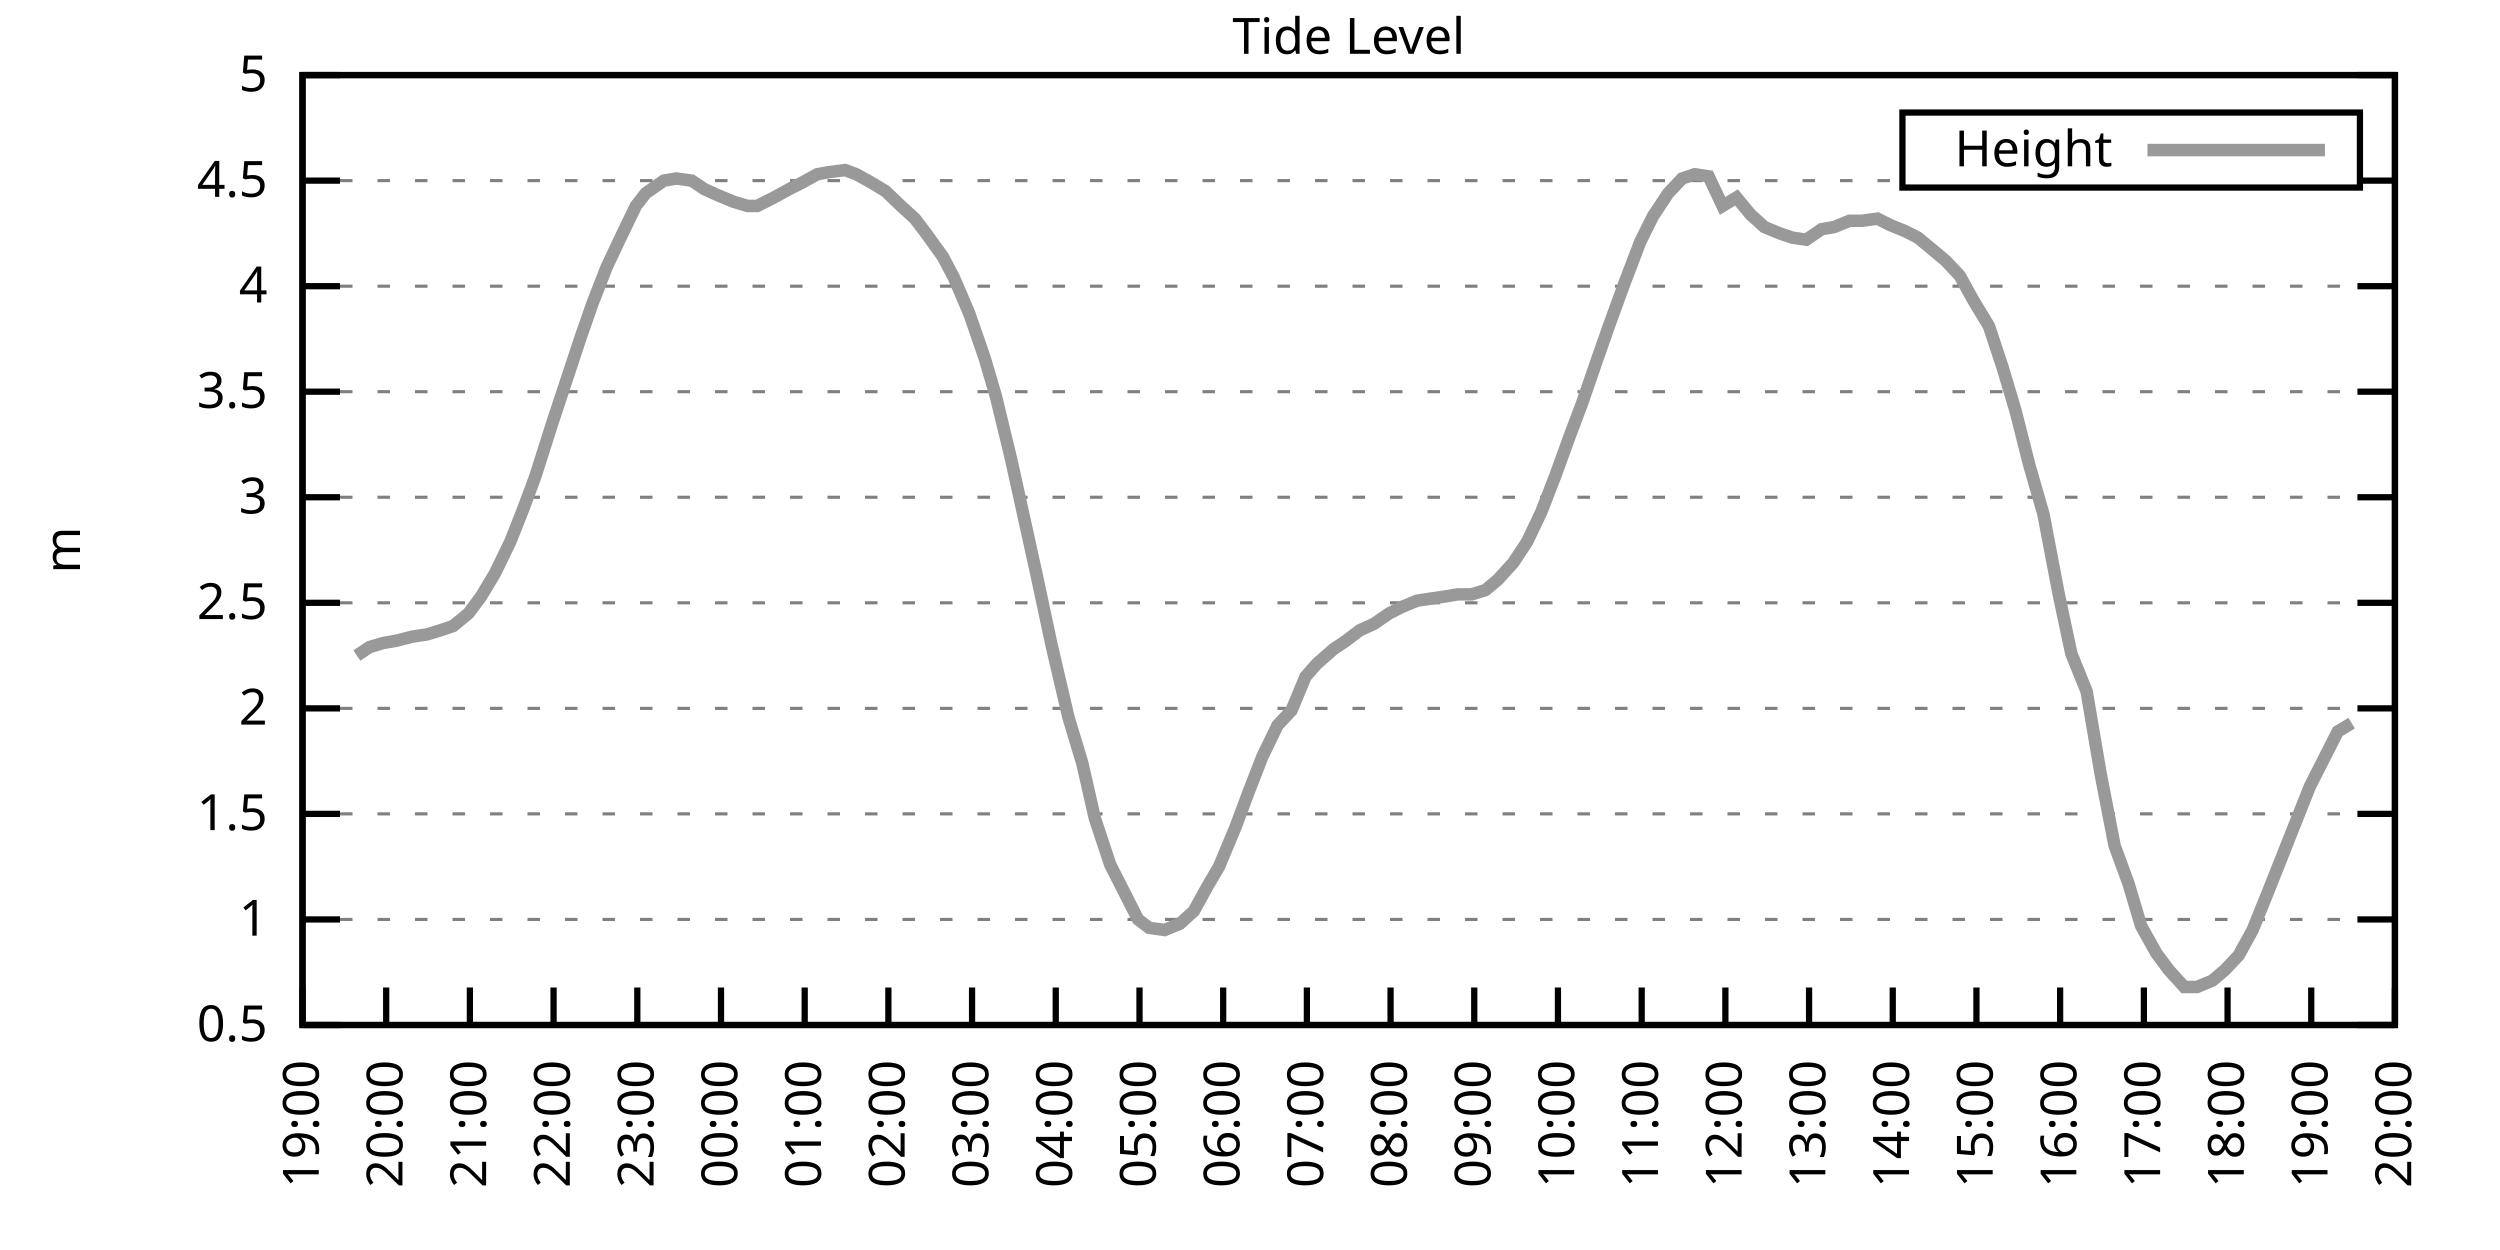
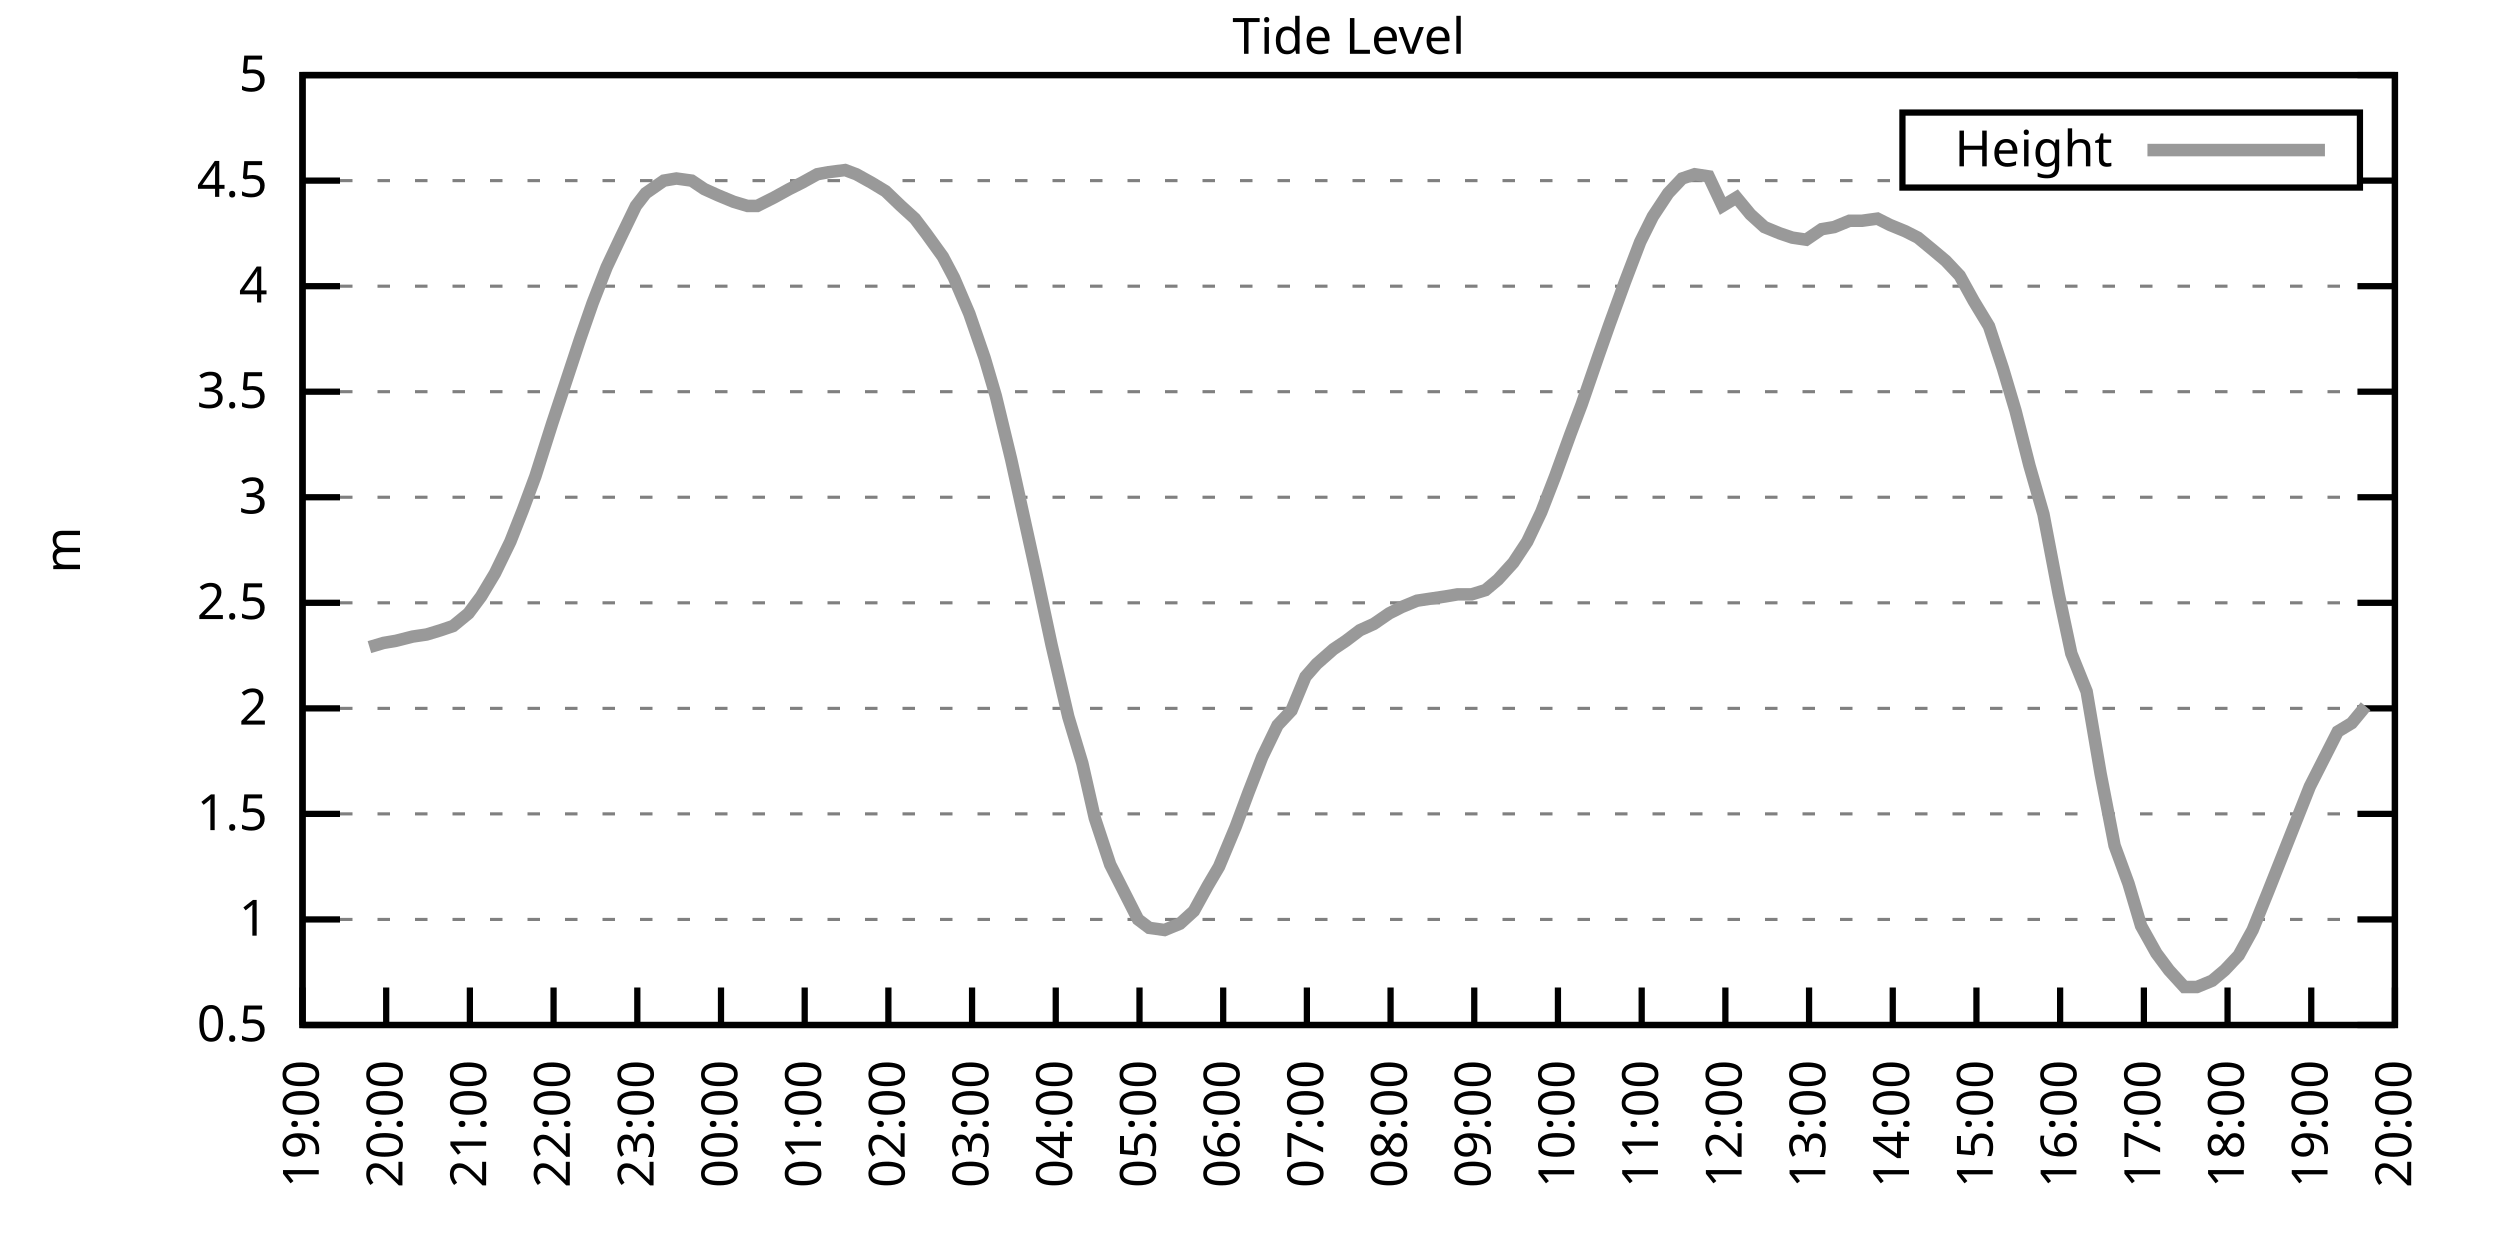
<svg xmlns="http://www.w3.org/2000/svg" xmlns:xlink="http://www.w3.org/1999/xlink" width="400" height="200" viewBox="0 0 400 200">
  <g id="gnuplot_canvas">
    <rect x="0" y="0" width="400" height="200" fill="none" />
    <defs>
      <circle id="gpDot" r="0.5" stroke-width="0.5" stroke="currentColor" />
      <path id="gpPt0" stroke-width="0.333" stroke="currentColor" d="M-1,0 h2 M0,-1 v2" />
      <path id="gpPt1" stroke-width="0.333" stroke="currentColor" d="M-1,-1 L1,1 M1,-1 L-1,1" />
      <path id="gpPt2" stroke-width="0.333" stroke="currentColor" d="M-1,0 L1,0 M0,-1 L0,1 M-1,-1 L1,1 M-1,1 L1,-1" />
      <rect id="gpPt3" stroke-width="0.333" stroke="currentColor" x="-1" y="-1" width="2" height="2" />
      <rect id="gpPt4" stroke-width="0.333" stroke="currentColor" fill="currentColor" x="-1" y="-1" width="2" height="2" />
      <circle id="gpPt5" stroke-width="0.333" stroke="currentColor" cx="0" cy="0" r="1" />
      <use xlink:href="#gpPt5" id="gpPt6" fill="currentColor" stroke="none" />
      <path id="gpPt7" stroke-width="0.333" stroke="currentColor" d="M0,-1.33 L-1.33,0.67 L1.33,0.67 z" />
      <use xlink:href="#gpPt7" id="gpPt8" fill="currentColor" stroke="none" />
      <use xlink:href="#gpPt7" id="gpPt9" stroke="currentColor" transform="rotate(180)" />
      <use xlink:href="#gpPt9" id="gpPt10" fill="currentColor" stroke="none" />
      <use xlink:href="#gpPt3" id="gpPt11" stroke="currentColor" transform="rotate(45)" />
      <use xlink:href="#gpPt11" id="gpPt12" fill="currentColor" stroke="none" />
      <path id="gpPt13" stroke-width="0.333" stroke="currentColor" d="M0,1.330 L1.265,0.411 L0.782,-1.067 L-0.782,-1.076 L-1.265,0.411 z" />
      <use xlink:href="#gpPt13" id="gpPt14" fill="currentColor" stroke="none" />
      <filter id="textbox" filterUnits="objectBoundingBox" x="0" y="0" height="1" width="1">
        <feFlood flood-color="white" flood-opacity="1" result="bgnd" />
        <feComposite in="SourceGraphic" in2="bgnd" operator="atop" />
      </filter>
      <filter id="greybox" filterUnits="objectBoundingBox" x="0" y="0" height="1" width="1">
        <feFlood flood-color="lightgrey" flood-opacity="1" result="grey" />
        <feComposite in="SourceGraphic" in2="grey" operator="atop" />
      </filter>
    </defs>
    <g fill="none" color="white" stroke="currentColor" stroke-width="1.00" stroke-linecap="butt" stroke-linejoin="miter">
</g>
    <g fill="none" color="black" stroke="currentColor" stroke-width="1.00" stroke-linecap="butt" stroke-linejoin="miter">
      <g stroke="none" shape-rendering="crispEdges">
        <polygon fill="rgb(255, 255, 255)" points="48.40,164.00 383.18,164.00 383.18,12.02 48.40,12.02 " />
      </g>
    </g>
    <g fill="none" color="black" stroke="currentColor" stroke-width="1.00" stroke-linecap="butt" stroke-linejoin="miter">
</g>
    <g fill="none" color="black" stroke="black" stroke-width="0.50" stroke-linecap="butt" stroke-linejoin="miter">
</g>
    <g fill="none" color="gray" stroke="currentColor" stroke-width="0.50" stroke-linecap="butt" stroke-linejoin="miter">
      <path stroke="gray" stroke-dasharray="2,4" class="gridline" d="M48.40,164.00 L383.19,164.00  " />
    </g>
    <g fill="none" color="gray" stroke="gray" stroke-width="1.00" stroke-linecap="butt" stroke-linejoin="miter">
</g>
    <g fill="none" color="black" stroke="currentColor" stroke-width="1.00" stroke-linecap="butt" stroke-linejoin="miter">
      <path stroke="black" d="M48.40,164.00 L54.40,164.00 M383.19,164.00 L377.19,164.00  " />
      <g transform="translate(42.80,166.60)" stroke="none" fill="black" font-family="Sans" font-size="8.00" text-anchor="end">
        <text>
          <tspan font-family="Sans"> 0.5</tspan>
        </text>
      </g>
    </g>
    <g fill="none" color="black" stroke="currentColor" stroke-width="1.00" stroke-linecap="butt" stroke-linejoin="miter">
</g>
    <g fill="none" color="black" stroke="black" stroke-width="0.50" stroke-linecap="butt" stroke-linejoin="miter">
</g>
    <g fill="none" color="gray" stroke="currentColor" stroke-width="0.50" stroke-linecap="butt" stroke-linejoin="miter">
      <path stroke="gray" stroke-dasharray="2,4" class="gridline" d="M48.40,147.11 L383.19,147.11  " />
    </g>
    <g fill="none" color="gray" stroke="gray" stroke-width="1.00" stroke-linecap="butt" stroke-linejoin="miter">
</g>
    <g fill="none" color="black" stroke="currentColor" stroke-width="1.00" stroke-linecap="butt" stroke-linejoin="miter">
      <path stroke="black" d="M48.40,147.11 L54.40,147.11 M383.19,147.11 L377.19,147.11  " />
      <g transform="translate(42.80,149.71)" stroke="none" fill="black" font-family="Sans" font-size="8.00" text-anchor="end">
        <text>
          <tspan font-family="Sans"> 1</tspan>
        </text>
      </g>
    </g>
    <g fill="none" color="black" stroke="currentColor" stroke-width="1.00" stroke-linecap="butt" stroke-linejoin="miter">
</g>
    <g fill="none" color="black" stroke="black" stroke-width="0.50" stroke-linecap="butt" stroke-linejoin="miter">
</g>
    <g fill="none" color="gray" stroke="currentColor" stroke-width="0.50" stroke-linecap="butt" stroke-linejoin="miter">
      <path stroke="gray" stroke-dasharray="2,4" class="gridline" d="M48.40,130.22 L383.19,130.22  " />
    </g>
    <g fill="none" color="gray" stroke="gray" stroke-width="1.00" stroke-linecap="butt" stroke-linejoin="miter">
</g>
    <g fill="none" color="black" stroke="currentColor" stroke-width="1.00" stroke-linecap="butt" stroke-linejoin="miter">
      <path stroke="black" d="M48.40,130.22 L54.40,130.22 M383.19,130.22 L377.19,130.22  " />
      <g transform="translate(42.80,132.82)" stroke="none" fill="black" font-family="Sans" font-size="8.00" text-anchor="end">
        <text>
          <tspan font-family="Sans"> 1.5</tspan>
        </text>
      </g>
    </g>
    <g fill="none" color="black" stroke="currentColor" stroke-width="1.00" stroke-linecap="butt" stroke-linejoin="miter">
</g>
    <g fill="none" color="black" stroke="black" stroke-width="0.50" stroke-linecap="butt" stroke-linejoin="miter">
</g>
    <g fill="none" color="gray" stroke="currentColor" stroke-width="0.50" stroke-linecap="butt" stroke-linejoin="miter">
      <path stroke="gray" stroke-dasharray="2,4" class="gridline" d="M48.40,113.34 L383.19,113.34  " />
    </g>
    <g fill="none" color="gray" stroke="gray" stroke-width="1.00" stroke-linecap="butt" stroke-linejoin="miter">
</g>
    <g fill="none" color="black" stroke="currentColor" stroke-width="1.00" stroke-linecap="butt" stroke-linejoin="miter">
      <path stroke="black" d="M48.40,113.34 L54.40,113.34 M383.19,113.34 L377.19,113.34  " />
      <g transform="translate(42.80,115.94)" stroke="none" fill="black" font-family="Sans" font-size="8.00" text-anchor="end">
        <text>
          <tspan font-family="Sans"> 2</tspan>
        </text>
      </g>
    </g>
    <g fill="none" color="black" stroke="currentColor" stroke-width="1.00" stroke-linecap="butt" stroke-linejoin="miter">
</g>
    <g fill="none" color="black" stroke="black" stroke-width="0.50" stroke-linecap="butt" stroke-linejoin="miter">
</g>
    <g fill="none" color="gray" stroke="currentColor" stroke-width="0.50" stroke-linecap="butt" stroke-linejoin="miter">
      <path stroke="gray" stroke-dasharray="2,4" class="gridline" d="M48.40,96.45 L383.19,96.45  " />
    </g>
    <g fill="none" color="gray" stroke="gray" stroke-width="1.00" stroke-linecap="butt" stroke-linejoin="miter">
</g>
    <g fill="none" color="black" stroke="currentColor" stroke-width="1.00" stroke-linecap="butt" stroke-linejoin="miter">
      <path stroke="black" d="M48.40,96.45 L54.40,96.45 M383.19,96.45 L377.19,96.45  " />
      <g transform="translate(42.80,99.05)" stroke="none" fill="black" font-family="Sans" font-size="8.00" text-anchor="end">
        <text>
          <tspan font-family="Sans"> 2.5</tspan>
        </text>
      </g>
    </g>
    <g fill="none" color="black" stroke="currentColor" stroke-width="1.00" stroke-linecap="butt" stroke-linejoin="miter">
</g>
    <g fill="none" color="black" stroke="black" stroke-width="0.50" stroke-linecap="butt" stroke-linejoin="miter">
</g>
    <g fill="none" color="gray" stroke="currentColor" stroke-width="0.50" stroke-linecap="butt" stroke-linejoin="miter">
      <path stroke="gray" stroke-dasharray="2,4" class="gridline" d="M48.40,79.56 L383.19,79.56  " />
    </g>
    <g fill="none" color="gray" stroke="gray" stroke-width="1.00" stroke-linecap="butt" stroke-linejoin="miter">
</g>
    <g fill="none" color="black" stroke="currentColor" stroke-width="1.00" stroke-linecap="butt" stroke-linejoin="miter">
      <path stroke="black" d="M48.40,79.56 L54.40,79.56 M383.19,79.56 L377.19,79.56  " />
      <g transform="translate(42.80,82.16)" stroke="none" fill="black" font-family="Sans" font-size="8.00" text-anchor="end">
        <text>
          <tspan font-family="Sans"> 3</tspan>
        </text>
      </g>
    </g>
    <g fill="none" color="black" stroke="currentColor" stroke-width="1.00" stroke-linecap="butt" stroke-linejoin="miter">
</g>
    <g fill="none" color="black" stroke="black" stroke-width="0.50" stroke-linecap="butt" stroke-linejoin="miter">
</g>
    <g fill="none" color="gray" stroke="currentColor" stroke-width="0.50" stroke-linecap="butt" stroke-linejoin="miter">
      <path stroke="gray" stroke-dasharray="2,4" class="gridline" d="M48.40,62.67 L383.19,62.67  " />
    </g>
    <g fill="none" color="gray" stroke="gray" stroke-width="1.00" stroke-linecap="butt" stroke-linejoin="miter">
</g>
    <g fill="none" color="black" stroke="currentColor" stroke-width="1.00" stroke-linecap="butt" stroke-linejoin="miter">
      <path stroke="black" d="M48.40,62.67 L54.40,62.67 M383.19,62.67 L377.19,62.67  " />
      <g transform="translate(42.80,65.27)" stroke="none" fill="black" font-family="Sans" font-size="8.00" text-anchor="end">
        <text>
          <tspan font-family="Sans"> 3.5</tspan>
        </text>
      </g>
    </g>
    <g fill="none" color="black" stroke="currentColor" stroke-width="1.00" stroke-linecap="butt" stroke-linejoin="miter">
</g>
    <g fill="none" color="black" stroke="black" stroke-width="0.50" stroke-linecap="butt" stroke-linejoin="miter">
</g>
    <g fill="none" color="gray" stroke="currentColor" stroke-width="0.50" stroke-linecap="butt" stroke-linejoin="miter">
      <path stroke="gray" stroke-dasharray="2,4" class="gridline" d="M48.40,45.79 L383.19,45.79  " />
    </g>
    <g fill="none" color="gray" stroke="gray" stroke-width="1.00" stroke-linecap="butt" stroke-linejoin="miter">
</g>
    <g fill="none" color="black" stroke="currentColor" stroke-width="1.00" stroke-linecap="butt" stroke-linejoin="miter">
      <path stroke="black" d="M48.40,45.79 L54.40,45.79 M383.19,45.79 L377.19,45.79  " />
      <g transform="translate(42.80,48.39)" stroke="none" fill="black" font-family="Sans" font-size="8.00" text-anchor="end">
        <text>
          <tspan font-family="Sans"> 4</tspan>
        </text>
      </g>
    </g>
    <g fill="none" color="black" stroke="currentColor" stroke-width="1.00" stroke-linecap="butt" stroke-linejoin="miter">
</g>
    <g fill="none" color="black" stroke="black" stroke-width="0.50" stroke-linecap="butt" stroke-linejoin="miter">
</g>
    <g fill="none" color="gray" stroke="currentColor" stroke-width="0.50" stroke-linecap="butt" stroke-linejoin="miter">
      <path stroke="gray" stroke-dasharray="2,4" class="gridline" d="M48.40,28.90 L304.39,28.90 M377.59,28.90 L383.19,28.90  " />
    </g>
    <g fill="none" color="gray" stroke="gray" stroke-width="1.00" stroke-linecap="butt" stroke-linejoin="miter">
</g>
    <g fill="none" color="black" stroke="currentColor" stroke-width="1.00" stroke-linecap="butt" stroke-linejoin="miter">
      <path stroke="black" d="M48.40,28.90 L54.40,28.90 M383.19,28.90 L377.19,28.90  " />
      <g transform="translate(42.80,31.50)" stroke="none" fill="black" font-family="Sans" font-size="8.00" text-anchor="end">
        <text>
          <tspan font-family="Sans"> 4.5</tspan>
        </text>
      </g>
    </g>
    <g fill="none" color="black" stroke="currentColor" stroke-width="1.00" stroke-linecap="butt" stroke-linejoin="miter">
</g>
    <g fill="none" color="black" stroke="black" stroke-width="0.50" stroke-linecap="butt" stroke-linejoin="miter">
</g>
    <g fill="none" color="gray" stroke="currentColor" stroke-width="0.50" stroke-linecap="butt" stroke-linejoin="miter">
      <path stroke="gray" stroke-dasharray="2,4" class="gridline" d="M48.40,12.01 L383.19,12.01  " />
    </g>
    <g fill="none" color="gray" stroke="gray" stroke-width="1.00" stroke-linecap="butt" stroke-linejoin="miter">
</g>
    <g fill="none" color="black" stroke="currentColor" stroke-width="1.00" stroke-linecap="butt" stroke-linejoin="miter">
      <path stroke="black" d="M48.40,12.01 L54.40,12.01 M383.19,12.01 L377.19,12.01  " />
      <g transform="translate(42.80,14.61)" stroke="none" fill="black" font-family="Sans" font-size="8.00" text-anchor="end">
        <text>
          <tspan font-family="Sans"> 5</tspan>
        </text>
      </g>
    </g>
    <g fill="none" color="black" stroke="currentColor" stroke-width="1.00" stroke-linecap="butt" stroke-linejoin="miter">
      <path stroke="black" d="M48.40,164.00 L48.40,158.00  " />
      <g transform="translate(51.00,169.60) rotate(270.00)" stroke="none" fill="black" font-family="Sans" font-size="8.00" text-anchor="end">
        <text>
          <tspan font-family="Sans">19:00</tspan>
        </text>
      </g>
    </g>
    <g fill="none" color="black" stroke="currentColor" stroke-width="1.00" stroke-linecap="butt" stroke-linejoin="miter">
      <path stroke="black" d="M61.79,164.00 L61.79,158.00  " />
      <g transform="translate(64.39,169.60) rotate(270.00)" stroke="none" fill="black" font-family="Sans" font-size="8.00" text-anchor="end">
        <text>
          <tspan font-family="Sans">20:00</tspan>
        </text>
      </g>
    </g>
    <g fill="none" color="black" stroke="currentColor" stroke-width="1.00" stroke-linecap="butt" stroke-linejoin="miter">
      <path stroke="black" d="M75.18,164.00 L75.18,158.00  " />
      <g transform="translate(77.78,169.60) rotate(270.00)" stroke="none" fill="black" font-family="Sans" font-size="8.00" text-anchor="end">
        <text>
          <tspan font-family="Sans">21:00</tspan>
        </text>
      </g>
    </g>
    <g fill="none" color="black" stroke="currentColor" stroke-width="1.00" stroke-linecap="butt" stroke-linejoin="miter">
      <path stroke="black" d="M88.57,164.00 L88.57,158.00  " />
      <g transform="translate(91.17,169.60) rotate(270.00)" stroke="none" fill="black" font-family="Sans" font-size="8.00" text-anchor="end">
        <text>
          <tspan font-family="Sans">22:00</tspan>
        </text>
      </g>
    </g>
    <g fill="none" color="black" stroke="currentColor" stroke-width="1.00" stroke-linecap="butt" stroke-linejoin="miter">
      <path stroke="black" d="M101.97,164.00 L101.97,158.00  " />
      <g transform="translate(104.57,169.60) rotate(270.00)" stroke="none" fill="black" font-family="Sans" font-size="8.00" text-anchor="end">
        <text>
          <tspan font-family="Sans">23:00</tspan>
        </text>
      </g>
    </g>
    <g fill="none" color="black" stroke="currentColor" stroke-width="1.00" stroke-linecap="butt" stroke-linejoin="miter">
      <path stroke="black" d="M115.36,164.00 L115.36,158.00  " />
      <g transform="translate(117.96,169.60) rotate(270.00)" stroke="none" fill="black" font-family="Sans" font-size="8.00" text-anchor="end">
        <text>
          <tspan font-family="Sans">00:00</tspan>
        </text>
      </g>
    </g>
    <g fill="none" color="black" stroke="currentColor" stroke-width="1.00" stroke-linecap="butt" stroke-linejoin="miter">
      <path stroke="black" d="M128.75,164.00 L128.75,158.00  " />
      <g transform="translate(131.35,169.60) rotate(270.00)" stroke="none" fill="black" font-family="Sans" font-size="8.00" text-anchor="end">
        <text>
          <tspan font-family="Sans">01:00</tspan>
        </text>
      </g>
    </g>
    <g fill="none" color="black" stroke="currentColor" stroke-width="1.00" stroke-linecap="butt" stroke-linejoin="miter">
      <path stroke="black" d="M142.14,164.00 L142.14,158.00  " />
      <g transform="translate(144.74,169.60) rotate(270.00)" stroke="none" fill="black" font-family="Sans" font-size="8.00" text-anchor="end">
        <text>
          <tspan font-family="Sans">02:00</tspan>
        </text>
      </g>
    </g>
    <g fill="none" color="black" stroke="currentColor" stroke-width="1.00" stroke-linecap="butt" stroke-linejoin="miter">
      <path stroke="black" d="M155.53,164.00 L155.53,158.00  " />
      <g transform="translate(158.13,169.60) rotate(270.00)" stroke="none" fill="black" font-family="Sans" font-size="8.00" text-anchor="end">
        <text>
          <tspan font-family="Sans">03:00</tspan>
        </text>
      </g>
    </g>
    <g fill="none" color="black" stroke="currentColor" stroke-width="1.00" stroke-linecap="butt" stroke-linejoin="miter">
      <path stroke="black" d="M168.92,164.00 L168.92,158.00  " />
      <g transform="translate(171.52,169.60) rotate(270.00)" stroke="none" fill="black" font-family="Sans" font-size="8.00" text-anchor="end">
        <text>
          <tspan font-family="Sans">04:00</tspan>
        </text>
      </g>
    </g>
    <g fill="none" color="black" stroke="currentColor" stroke-width="1.00" stroke-linecap="butt" stroke-linejoin="miter">
      <path stroke="black" d="M182.32,164.00 L182.32,158.00  " />
      <g transform="translate(184.92,169.60) rotate(270.00)" stroke="none" fill="black" font-family="Sans" font-size="8.00" text-anchor="end">
        <text>
          <tspan font-family="Sans">05:00</tspan>
        </text>
      </g>
    </g>
    <g fill="none" color="black" stroke="currentColor" stroke-width="1.00" stroke-linecap="butt" stroke-linejoin="miter">
      <path stroke="black" d="M195.71,164.00 L195.71,158.00  " />
      <g transform="translate(198.31,169.60) rotate(270.00)" stroke="none" fill="black" font-family="Sans" font-size="8.00" text-anchor="end">
        <text>
          <tspan font-family="Sans">06:00</tspan>
        </text>
      </g>
    </g>
    <g fill="none" color="black" stroke="currentColor" stroke-width="1.00" stroke-linecap="butt" stroke-linejoin="miter">
      <path stroke="black" d="M209.10,164.00 L209.10,158.00  " />
      <g transform="translate(211.70,169.60) rotate(270.00)" stroke="none" fill="black" font-family="Sans" font-size="8.00" text-anchor="end">
        <text>
          <tspan font-family="Sans">07:00</tspan>
        </text>
      </g>
    </g>
    <g fill="none" color="black" stroke="currentColor" stroke-width="1.00" stroke-linecap="butt" stroke-linejoin="miter">
      <path stroke="black" d="M222.49,164.00 L222.49,158.00  " />
      <g transform="translate(225.09,169.60) rotate(270.00)" stroke="none" fill="black" font-family="Sans" font-size="8.00" text-anchor="end">
        <text>
          <tspan font-family="Sans">08:00</tspan>
        </text>
      </g>
    </g>
    <g fill="none" color="black" stroke="currentColor" stroke-width="1.00" stroke-linecap="butt" stroke-linejoin="miter">
      <path stroke="black" d="M235.88,164.00 L235.88,158.00  " />
      <g transform="translate(238.48,169.60) rotate(270.00)" stroke="none" fill="black" font-family="Sans" font-size="8.00" text-anchor="end">
        <text>
          <tspan font-family="Sans">09:00</tspan>
        </text>
      </g>
    </g>
    <g fill="none" color="black" stroke="currentColor" stroke-width="1.00" stroke-linecap="butt" stroke-linejoin="miter">
      <path stroke="black" d="M249.27,164.00 L249.27,158.00  " />
      <g transform="translate(251.87,169.60) rotate(270.00)" stroke="none" fill="black" font-family="Sans" font-size="8.00" text-anchor="end">
        <text>
          <tspan font-family="Sans">10:00</tspan>
        </text>
      </g>
    </g>
    <g fill="none" color="black" stroke="currentColor" stroke-width="1.00" stroke-linecap="butt" stroke-linejoin="miter">
      <path stroke="black" d="M262.67,164.00 L262.67,158.00  " />
      <g transform="translate(265.27,169.60) rotate(270.00)" stroke="none" fill="black" font-family="Sans" font-size="8.00" text-anchor="end">
        <text>
          <tspan font-family="Sans">11:00</tspan>
        </text>
      </g>
    </g>
    <g fill="none" color="black" stroke="currentColor" stroke-width="1.00" stroke-linecap="butt" stroke-linejoin="miter">
      <path stroke="black" d="M276.06,164.00 L276.06,158.00  " />
      <g transform="translate(278.66,169.60) rotate(270.00)" stroke="none" fill="black" font-family="Sans" font-size="8.00" text-anchor="end">
        <text>
          <tspan font-family="Sans">12:00</tspan>
        </text>
      </g>
    </g>
    <g fill="none" color="black" stroke="currentColor" stroke-width="1.00" stroke-linecap="butt" stroke-linejoin="miter">
      <path stroke="black" d="M289.45,164.00 L289.45,158.00  " />
      <g transform="translate(292.05,169.60) rotate(270.00)" stroke="none" fill="black" font-family="Sans" font-size="8.00" text-anchor="end">
        <text>
          <tspan font-family="Sans">13:00</tspan>
        </text>
      </g>
    </g>
    <g fill="none" color="black" stroke="currentColor" stroke-width="1.00" stroke-linecap="butt" stroke-linejoin="miter">
      <path stroke="black" d="M302.84,164.00 L302.84,158.00  " />
      <g transform="translate(305.44,169.60) rotate(270.00)" stroke="none" fill="black" font-family="Sans" font-size="8.00" text-anchor="end">
        <text>
          <tspan font-family="Sans">14:00</tspan>
        </text>
      </g>
    </g>
    <g fill="none" color="black" stroke="currentColor" stroke-width="1.00" stroke-linecap="butt" stroke-linejoin="miter">
      <path stroke="black" d="M316.23,164.00 L316.23,158.00  " />
      <g transform="translate(318.83,169.60) rotate(270.00)" stroke="none" fill="black" font-family="Sans" font-size="8.00" text-anchor="end">
        <text>
          <tspan font-family="Sans">15:00</tspan>
        </text>
      </g>
    </g>
    <g fill="none" color="black" stroke="currentColor" stroke-width="1.00" stroke-linecap="butt" stroke-linejoin="miter">
      <path stroke="black" d="M329.62,164.00 L329.62,158.00  " />
      <g transform="translate(332.22,169.60) rotate(270.00)" stroke="none" fill="black" font-family="Sans" font-size="8.00" text-anchor="end">
        <text>
          <tspan font-family="Sans">16:00</tspan>
        </text>
      </g>
    </g>
    <g fill="none" color="black" stroke="currentColor" stroke-width="1.00" stroke-linecap="butt" stroke-linejoin="miter">
      <path stroke="black" d="M343.02,164.00 L343.02,158.00  " />
      <g transform="translate(345.62,169.60) rotate(270.00)" stroke="none" fill="black" font-family="Sans" font-size="8.00" text-anchor="end">
        <text>
          <tspan font-family="Sans">17:00</tspan>
        </text>
      </g>
    </g>
    <g fill="none" color="black" stroke="currentColor" stroke-width="1.00" stroke-linecap="butt" stroke-linejoin="miter">
      <path stroke="black" d="M356.41,164.00 L356.41,158.00  " />
      <g transform="translate(359.01,169.60) rotate(270.00)" stroke="none" fill="black" font-family="Sans" font-size="8.00" text-anchor="end">
        <text>
          <tspan font-family="Sans">18:00</tspan>
        </text>
      </g>
    </g>
    <g fill="none" color="black" stroke="currentColor" stroke-width="1.00" stroke-linecap="butt" stroke-linejoin="miter">
      <path stroke="black" d="M369.80,164.00 L369.80,158.00  " />
      <g transform="translate(372.40,169.60) rotate(270.00)" stroke="none" fill="black" font-family="Sans" font-size="8.00" text-anchor="end">
        <text>
          <tspan font-family="Sans">19:00</tspan>
        </text>
      </g>
    </g>
    <g fill="none" color="black" stroke="currentColor" stroke-width="1.00" stroke-linecap="butt" stroke-linejoin="miter">
      <path stroke="black" d="M383.19,164.00 L383.19,158.00  " />
      <g transform="translate(385.79,169.60) rotate(270.00)" stroke="none" fill="black" font-family="Sans" font-size="8.00" text-anchor="end">
        <text>
          <tspan font-family="Sans">20:00</tspan>
        </text>
      </g>
    </g>
    <g fill="none" color="black" stroke="currentColor" stroke-width="1.00" stroke-linecap="butt" stroke-linejoin="miter">
</g>
    <g fill="none" color="black" stroke="currentColor" stroke-width="1.00" stroke-linecap="butt" stroke-linejoin="miter">
      <path stroke="black" d="M48.40,12.01 L48.40,164.00 L383.19,164.00 L383.19,12.01 L48.40,12.01 Z  " />
    </g>
    <g fill="none" color="black" stroke="currentColor" stroke-width="1.00" stroke-linecap="butt" stroke-linejoin="miter">
</g>
    <g fill="none" color="black" stroke="currentColor" stroke-width="1.00" stroke-linecap="butt" stroke-linejoin="miter">
      <path stroke="black" d="M304.39,30.01 L304.39,18.01 L377.59,18.01 L377.59,30.01 L304.39,30.01 Z  " />
    </g>
    <g id="Tide_level_plot_1">
      <g fill="none" color="white" stroke="black" stroke-width="2.00" stroke-linecap="butt" stroke-linejoin="miter">
</g>
      <g fill="none" color="black" stroke="currentColor" stroke-width="2.00" stroke-linecap="butt" stroke-linejoin="miter">
        <g transform="translate(337.99,26.61)" stroke="none" fill="black" font-family="Sans" font-size="8.00" text-anchor="end">
          <text>
            <tspan font-family="Sans">Height</tspan>
          </text>
        </g>
      </g>
      <g fill="none" color="black" stroke="currentColor" stroke-width="2.00" stroke-linecap="butt" stroke-linejoin="miter">
-         <path stroke="rgb(153, 153, 153)" d="M343.59,24.01 L371.99,24.01 M57.10,104.89 L59.11,103.54 L61.35,102.87 L63.35,102.53 L66.03,101.85 L68.26,101.52   L70.50,100.84 L72.50,100.16 L74.96,98.14 L76.97,95.44 L79.20,91.72 L81.66,86.65 L83.66,81.59 L85.67,76.18   L88.35,67.74 L90.14,62.34 L92.82,54.23 L94.82,48.49 L97.06,42.75 L99.29,38.02 L101.74,32.95 L103.31,30.92   L106.21,28.90 L108.22,28.56 L110.67,28.90 L112.68,30.25 L114.91,31.26 L117.37,32.28 L119.60,32.95 L121.16,32.95   L123.84,31.60 L126.29,30.25 L128.30,29.24 L130.76,27.88 L132.54,27.55 L135.22,27.21 L137.01,27.88 L139.46,29.24   L141.69,30.59 L144.15,32.95 L146.38,34.98 L148.17,37.34 L150.85,41.06 L152.63,44.43 L155.09,50.18 L157.54,57.27   L159.33,63.35 L161.78,73.48 L164.24,84.63 L165.80,91.72 L168.25,103.20 L170.93,114.69 L173.17,122.12 L175.17,130.90   L177.63,138.33 L179.86,142.72 L182.09,147.11 L183.88,148.46 L186.33,148.80 L188.79,147.79 L191.02,145.76 L193.25,141.71   L195.04,138.67 L197.72,132.25 L199.73,126.85 L201.96,121.11 L204.41,116.04 L206.64,113.67 L208.88,108.27 L210.66,106.24   L213.34,103.88 L215.35,102.53 L217.58,100.84 L219.81,99.83 L222.27,98.14 L224.28,97.12 L226.73,96.11 L228.96,95.77   L231.20,95.44 L233.20,95.10 L235.44,95.10 L237.67,94.42 L239.68,92.73 L242.13,90.03 L244.36,86.65 L246.60,81.93   L248.83,76.18 L251.28,69.43 L253.07,64.70 L255.75,56.93 L257.53,51.87 L259.99,45.11 L262.44,38.69 L264.45,34.64   L266.91,30.92 L269.14,28.56 L271.15,27.88 L273.38,28.22 L275.61,32.95 L277.84,31.60 L280.07,34.30 L282.31,36.33   L284.76,37.34 L286.77,38.02 L289.00,38.35 L291.46,36.67 L293.47,36.33 L295.92,35.32 L297.93,35.32 L300.39,34.98   L302.39,35.99 L304.85,37.00 L306.86,38.02 L309.31,40.04 L311.32,41.73 L313.55,44.10 L315.79,48.15 L318.24,52.20   L320.47,58.96 L322.48,65.71 L324.71,74.49 L326.95,82.26 L329.40,95.10 L331.41,104.56 L333.86,110.63 L336.10,123.81   L338.33,135.29 L340.56,141.37 L342.57,148.13 L345.02,152.52 L347.03,155.22 L349.49,157.92 L351.50,157.92 L353.95,156.91   L355.96,155.22 L358.19,152.85 L360.42,148.80 L362.88,142.72 L364.89,137.66 L366.90,132.59 L369.58,125.83 L371.81,121.44   L374.04,117.05 L376.27,115.70  " />
+         <path stroke="rgb(153, 153, 153)" d="M343.59,24.01 L371.99,24.01 M59.11,103.54 L61.35,102.87 L63.35,102.53 L66.03,101.85 L68.26,101.52 L70.50,100.84   L72.50,100.16 L74.96,98.14 L76.97,95.44 L79.20,91.72 L81.66,86.65 L83.66,81.59 L85.67,76.18 L88.35,67.74   L90.14,62.34 L92.82,54.23 L94.82,48.49 L97.06,42.75 L99.29,38.02 L101.74,32.95 L103.31,30.92 L106.21,28.90   L108.22,28.56 L110.67,28.90 L112.68,30.25 L114.91,31.26 L117.37,32.28 L119.60,32.95 L121.16,32.95 L123.84,31.60   L126.29,30.25 L128.30,29.24 L130.76,27.88 L132.54,27.55 L135.22,27.21 L137.01,27.88 L139.46,29.24 L141.69,30.59   L144.15,32.95 L146.38,34.98 L148.17,37.34 L150.85,41.06 L152.63,44.43 L155.09,50.18 L157.54,57.27 L159.33,63.35   L161.78,73.48 L164.24,84.63 L165.80,91.72 L168.25,103.20 L170.93,114.69 L173.17,122.12 L175.17,130.90 L177.63,138.33   L179.86,142.72 L182.09,147.11 L183.88,148.46 L186.33,148.80 L188.79,147.79 L191.02,145.76 L193.25,141.71 L195.04,138.67   L197.72,132.25 L199.73,126.85 L201.96,121.11 L204.41,116.04 L206.64,113.67 L208.88,108.27 L210.66,106.24 L213.34,103.88   L215.35,102.53 L217.58,100.84 L219.81,99.83 L222.27,98.14 L224.28,97.12 L226.73,96.11 L228.96,95.77 L231.20,95.44   L233.20,95.10 L235.44,95.10 L237.67,94.42 L239.68,92.73 L242.13,90.03 L244.36,86.65 L246.60,81.93 L248.83,76.18   L251.28,69.43 L253.07,64.70 L255.75,56.93 L257.53,51.87 L259.99,45.11 L262.44,38.69 L264.45,34.64 L266.91,30.92   L269.14,28.56 L271.15,27.88 L273.38,28.22 L275.61,32.95 L277.84,31.60 L280.07,34.30 L282.31,36.33 L284.76,37.34   L286.77,38.02 L289.00,38.35 L291.46,36.67 L293.47,36.33 L295.92,35.32 L297.93,35.32 L300.39,34.98 L302.39,35.99   L304.85,37.00 L306.86,38.02 L309.31,40.04 L311.32,41.73 L313.55,44.10 L315.79,48.15 L318.24,52.20 L320.47,58.96   L322.48,65.71 L324.71,74.49 L326.95,82.26 L329.40,95.10 L331.41,104.56 L333.86,110.63 L336.10,123.81 L338.33,135.29   L340.56,141.37 L342.57,148.13 L345.02,152.52 L347.03,155.22 L349.49,157.92 L351.50,157.92 L353.95,156.91 L355.96,155.22   L358.19,152.85 L360.42,148.80 L362.88,142.72 L364.89,137.66 L366.90,132.59 L369.58,125.83 L371.81,121.44 L374.04,117.05   L376.27,115.70 L378.50,113.00  " />
      </g>
    </g>
    <g fill="none" color="black" stroke="currentColor" stroke-width="2.00" stroke-linecap="butt" stroke-linejoin="miter">
</g>
    <g fill="none" color="black" stroke="black" stroke-width="1.00" stroke-linecap="butt" stroke-linejoin="miter">
</g>
    <g fill="none" color="black" stroke="currentColor" stroke-width="1.00" stroke-linecap="butt" stroke-linejoin="miter">
      <path stroke="black" d="M48.40,12.01 L48.40,164.00 L383.19,164.00 L383.19,12.01 L48.40,12.01 Z  " />
      <g transform="translate(12.80,88.01) rotate(270.00)" stroke="none" fill="black" font-family="Sans" font-size="8.00" text-anchor="middle">
        <text>
          <tspan font-family="Sans">m</tspan>
        </text>
      </g>
    </g>
    <g fill="none" color="black" stroke="currentColor" stroke-width="1.00" stroke-linecap="butt" stroke-linejoin="miter">
</g>
    <g fill="none" color="black" stroke="currentColor" stroke-width="1.00" stroke-linecap="butt" stroke-linejoin="miter">
      <g transform="translate(215.79,8.61)" stroke="none" fill="black" font-family="Sans" font-size="8.00" text-anchor="middle">
        <text>
          <tspan font-family="Sans">Tide Level</tspan>
        </text>
      </g>
    </g>
    <g fill="none" color="black" stroke="currentColor" stroke-width="1.00" stroke-linecap="butt" stroke-linejoin="miter">
</g>
  </g>
</svg>
